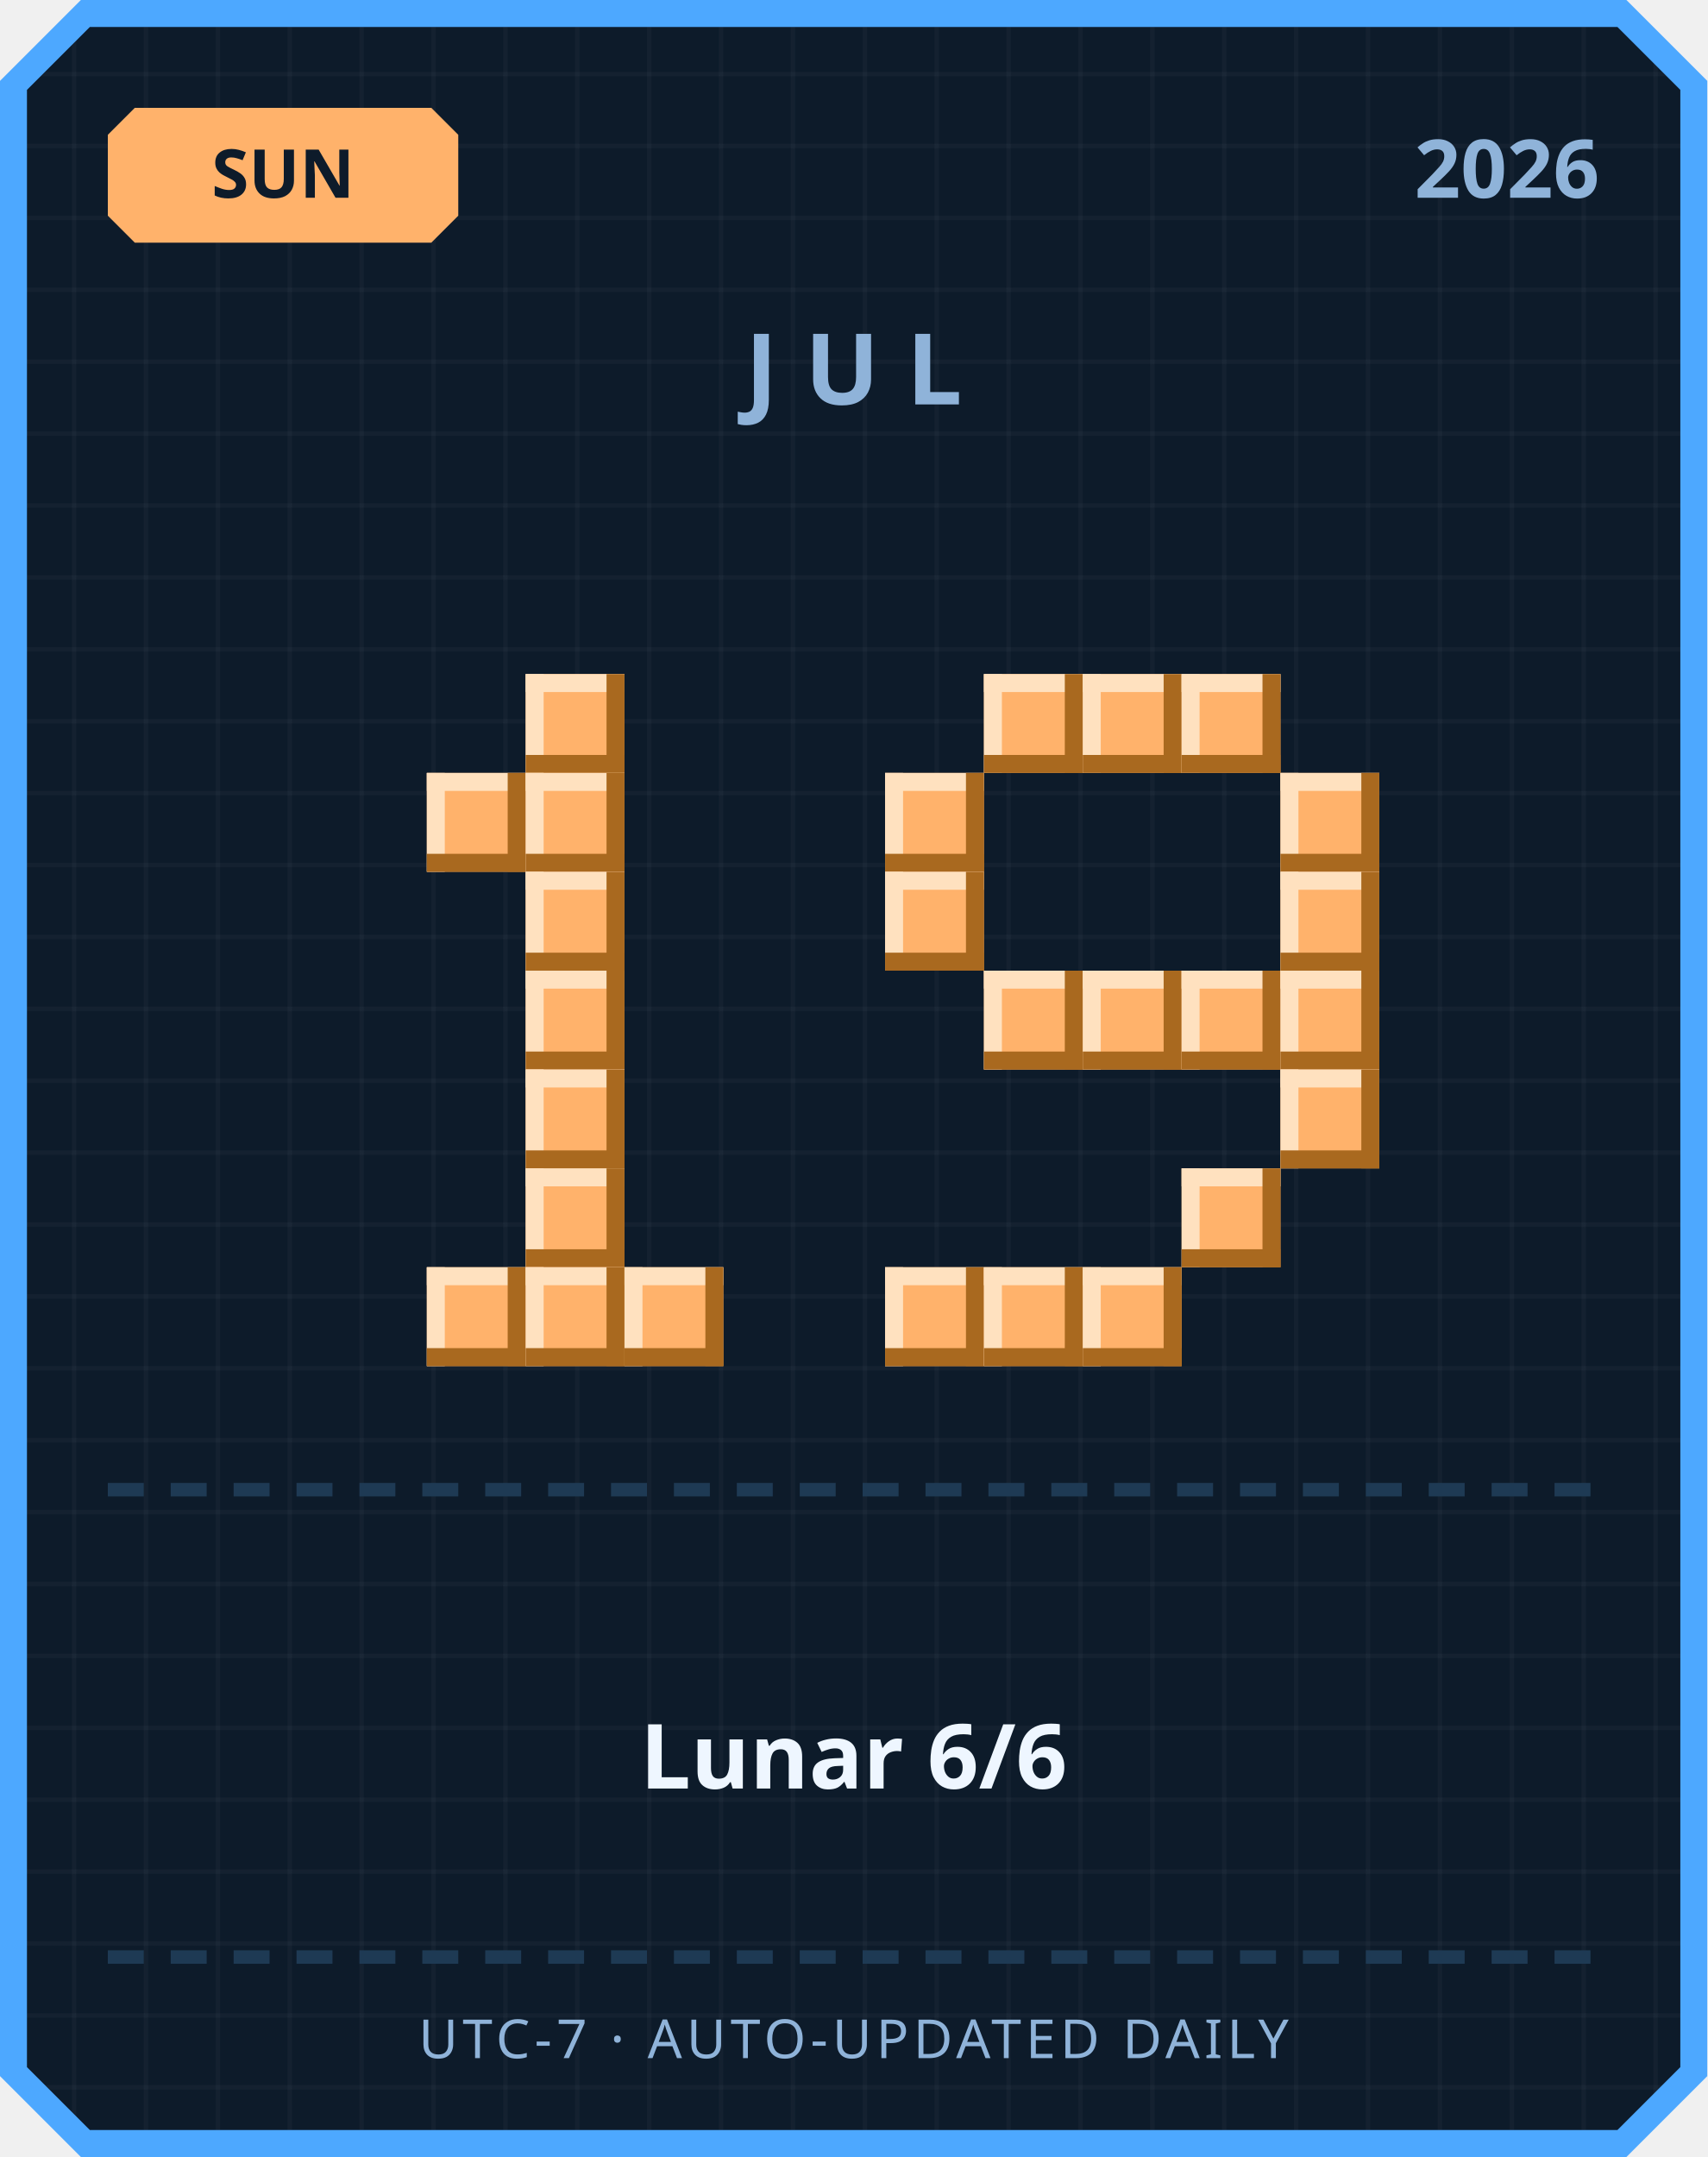
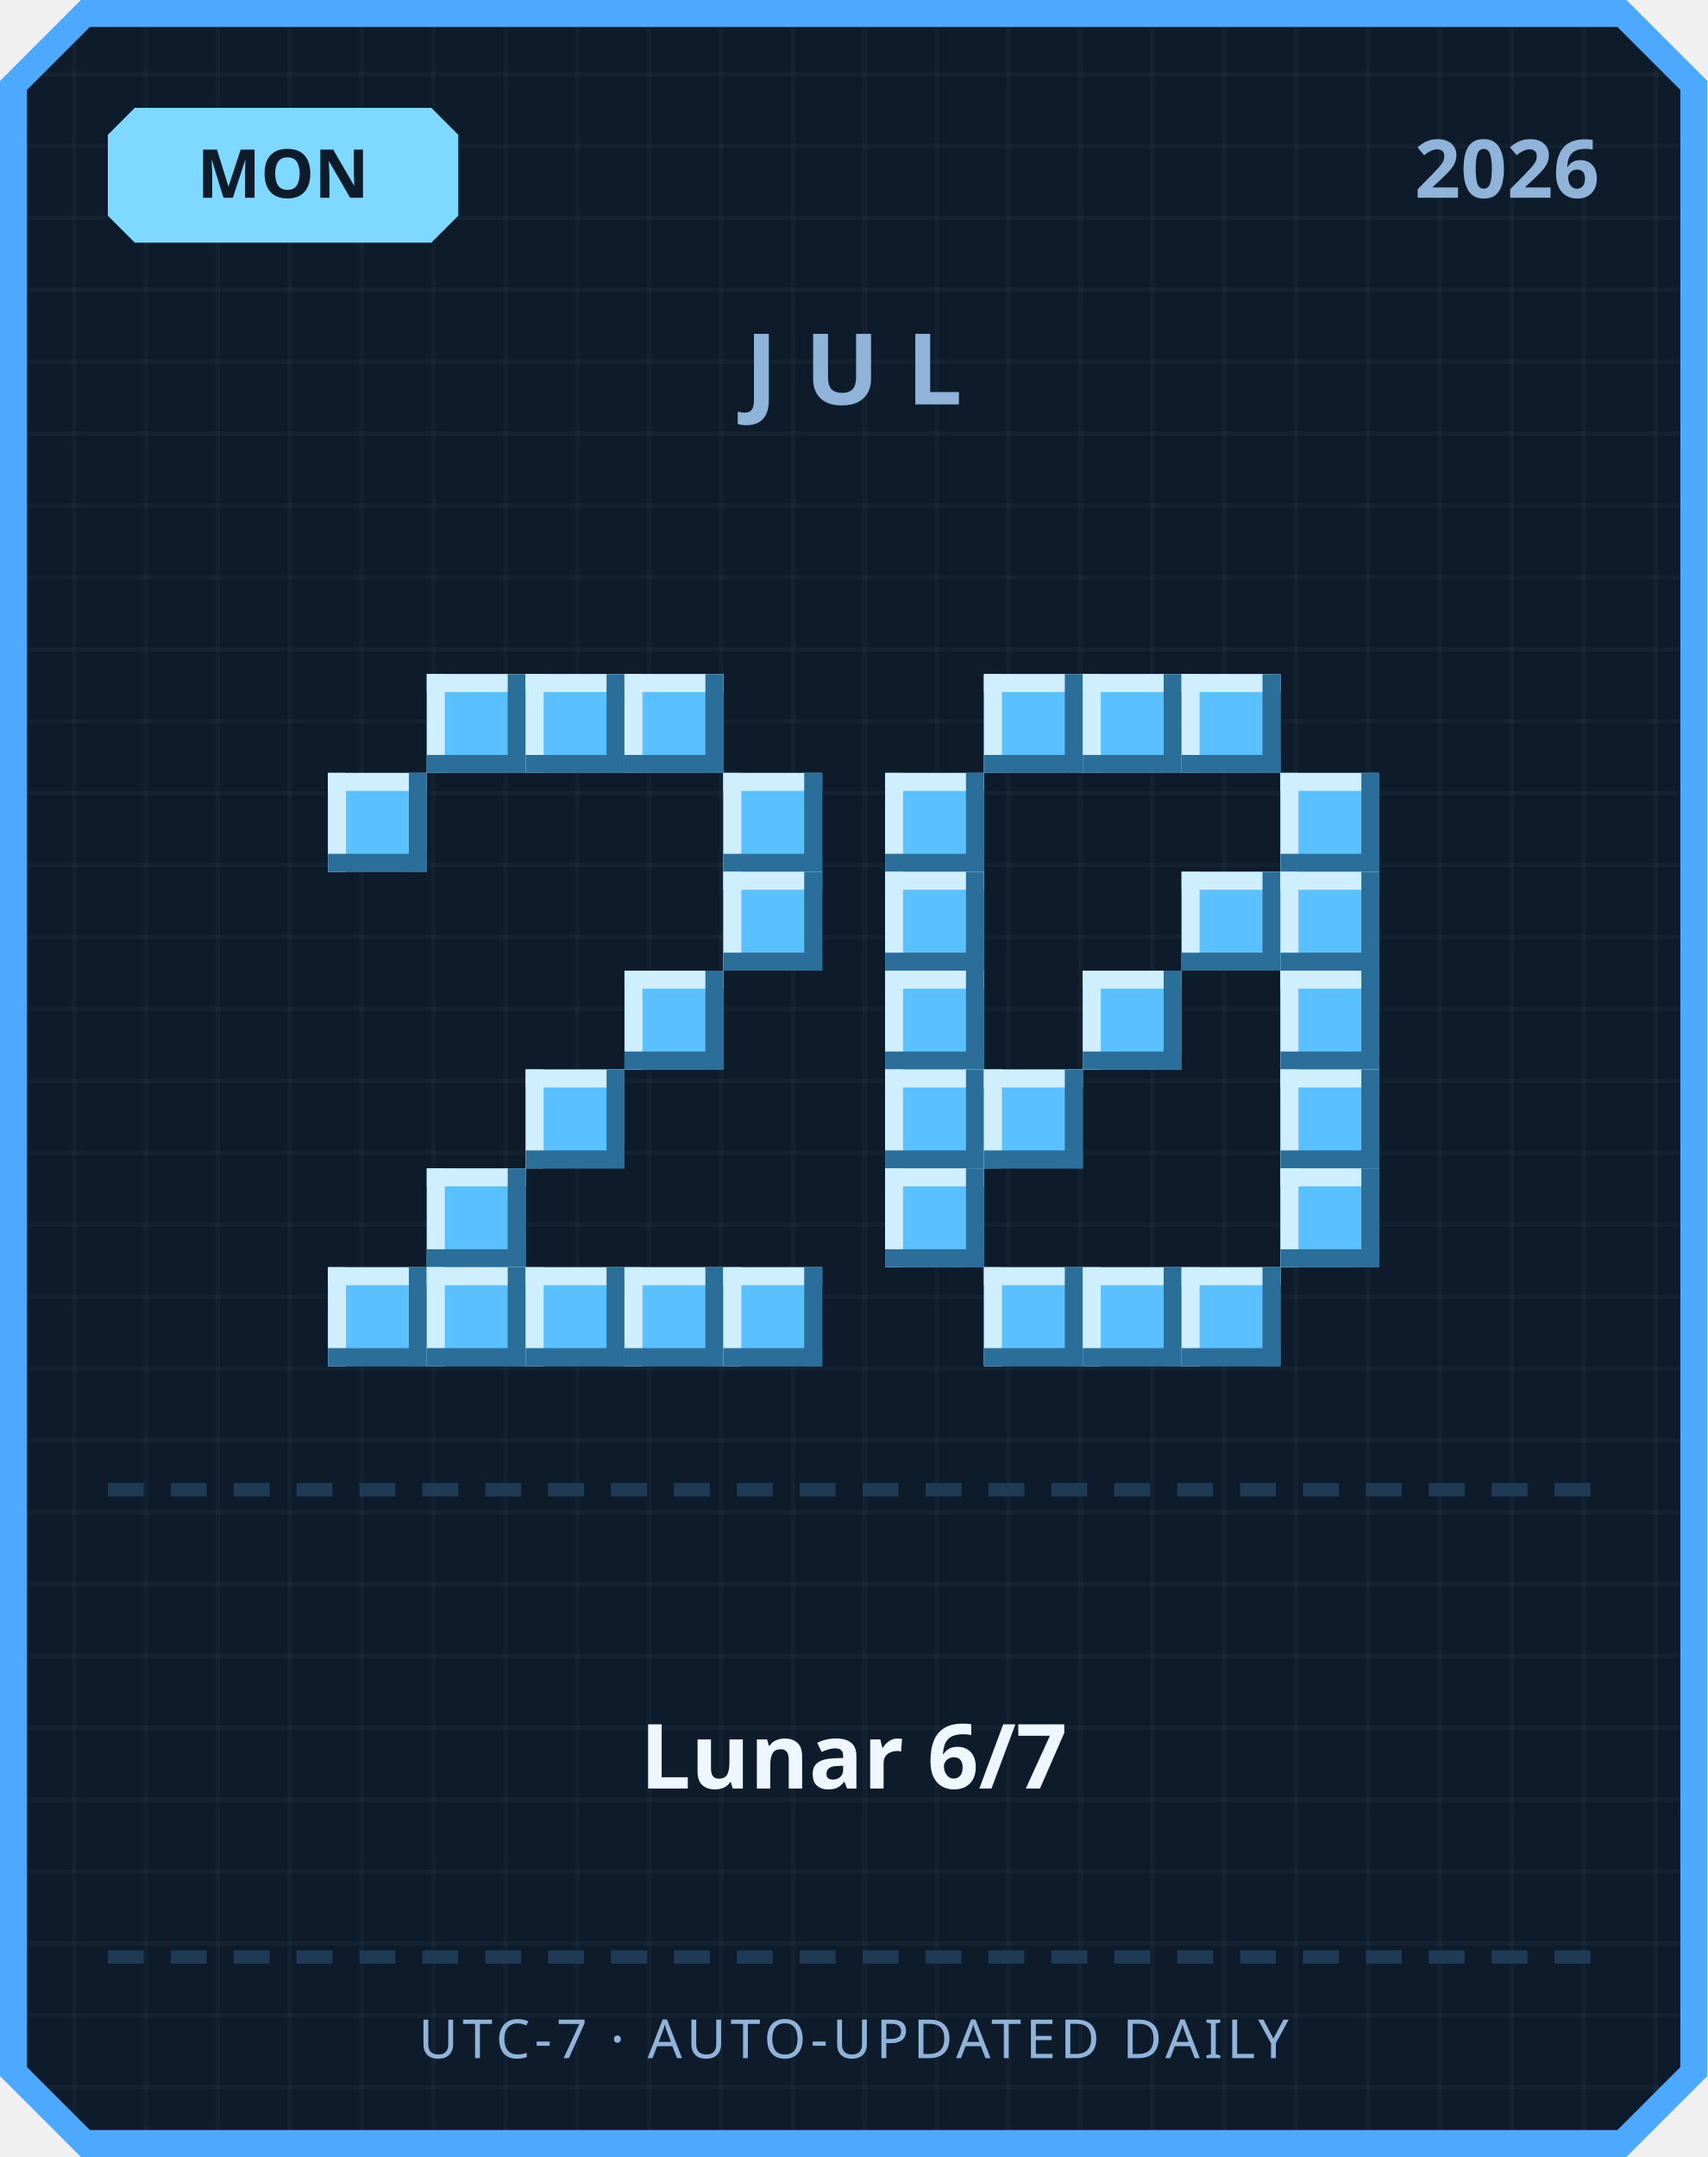
<svg xmlns="http://www.w3.org/2000/svg" width="380" height="480" viewBox="0 0 380 480">
  <defs>
    <pattern id="grid" width="16" height="16" patternUnits="userSpaceOnUse">
      <rect width="16" height="16" fill="#0d1b2a" />
      <rect width="1" height="16" fill="#ffffff" opacity="0.03" />
      <rect width="16" height="1" fill="#ffffff" opacity="0.03" />
    </pattern>
  </defs>
  <path d="M 18,0 L 362,0 L 380,18 L 380,462 L 362,480 L 18,480 L 0,462 L 0,18 Z" fill="#4da8ff" />
  <path d="M 20,6 L 360,6 L 374,20 L 374,460 L 360,474 L 20,474 L 6,460 L 6,20 Z" fill="url(#grid)" />
-   <path d="M 30,24 L 96,24 L 102,30 L 102,48 L 96,54 L 30,54 L 24,48 L 24,30 Z" fill="#ffb26b" />
-   <text x="63" y="44" text-anchor="middle" font-family="'Segoe UI', sans-serif" font-size="15" font-weight="700" fill="#0d1b2a">SUN</text>
+   <path d="M 30,24 L 96,24 L 102,30 L 102,48 L 96,54 L 30,54 L 24,48 L 24,30 Z" fill="#7fd8ff" />
+   <text x="63" y="44" text-anchor="middle" font-family="'Segoe UI', sans-serif" font-size="15" font-weight="700" fill="#0d1b2a">MON</text>
  <text x="356" y="44" text-anchor="end" font-family="'Segoe UI', sans-serif" font-size="18" font-weight="700" fill="#8fb3d9">2026</text>
  <text x="190" y="90" text-anchor="middle" font-family="'Segoe UI', sans-serif" font-size="22" font-weight="700" letter-spacing="6" fill="#8fb3d9">JUL</text>
-   <rect x="117" y="150" width="22" height="22" fill="#ffb26b" />
-   <rect x="117" y="150" width="22" height="4" fill="#ffe1bf" />
-   <rect x="117" y="150" width="4" height="22" fill="#ffe1bf" />
-   <rect x="117" y="168" width="22" height="4" fill="#a9691f" />
-   <rect x="135" y="150" width="4" height="22" fill="#a9691f" />
-   <rect x="95" y="172" width="22" height="22" fill="#ffb26b" />
-   <rect x="95" y="172" width="22" height="4" fill="#ffe1bf" />
-   <rect x="95" y="172" width="4" height="22" fill="#ffe1bf" />
-   <rect x="95" y="190" width="22" height="4" fill="#a9691f" />
-   <rect x="113" y="172" width="4" height="22" fill="#a9691f" />
-   <rect x="117" y="172" width="22" height="22" fill="#ffb26b" />
-   <rect x="117" y="172" width="22" height="4" fill="#ffe1bf" />
-   <rect x="117" y="172" width="4" height="22" fill="#ffe1bf" />
-   <rect x="117" y="190" width="22" height="4" fill="#a9691f" />
-   <rect x="135" y="172" width="4" height="22" fill="#a9691f" />
-   <rect x="117" y="194" width="22" height="22" fill="#ffb26b" />
-   <rect x="117" y="194" width="22" height="4" fill="#ffe1bf" />
-   <rect x="117" y="194" width="4" height="22" fill="#ffe1bf" />
-   <rect x="117" y="212" width="22" height="4" fill="#a9691f" />
-   <rect x="135" y="194" width="4" height="22" fill="#a9691f" />
-   <rect x="117" y="216" width="22" height="22" fill="#ffb26b" />
-   <rect x="117" y="216" width="22" height="4" fill="#ffe1bf" />
-   <rect x="117" y="216" width="4" height="22" fill="#ffe1bf" />
-   <rect x="117" y="234" width="22" height="4" fill="#a9691f" />
-   <rect x="135" y="216" width="4" height="22" fill="#a9691f" />
-   <rect x="117" y="238" width="22" height="22" fill="#ffb26b" />
-   <rect x="117" y="238" width="22" height="4" fill="#ffe1bf" />
-   <rect x="117" y="238" width="4" height="22" fill="#ffe1bf" />
-   <rect x="117" y="256" width="22" height="4" fill="#a9691f" />
-   <rect x="135" y="238" width="4" height="22" fill="#a9691f" />
-   <rect x="117" y="260" width="22" height="22" fill="#ffb26b" />
-   <rect x="117" y="260" width="22" height="4" fill="#ffe1bf" />
-   <rect x="117" y="260" width="4" height="22" fill="#ffe1bf" />
-   <rect x="117" y="278" width="22" height="4" fill="#a9691f" />
-   <rect x="135" y="260" width="4" height="22" fill="#a9691f" />
-   <rect x="95" y="282" width="22" height="22" fill="#ffb26b" />
-   <rect x="95" y="282" width="22" height="4" fill="#ffe1bf" />
-   <rect x="95" y="282" width="4" height="22" fill="#ffe1bf" />
-   <rect x="95" y="300" width="22" height="4" fill="#a9691f" />
-   <rect x="113" y="282" width="4" height="22" fill="#a9691f" />
-   <rect x="117" y="282" width="22" height="22" fill="#ffb26b" />
-   <rect x="117" y="282" width="22" height="4" fill="#ffe1bf" />
-   <rect x="117" y="282" width="4" height="22" fill="#ffe1bf" />
-   <rect x="117" y="300" width="22" height="4" fill="#a9691f" />
-   <rect x="135" y="282" width="4" height="22" fill="#a9691f" />
-   <rect x="139" y="282" width="22" height="22" fill="#ffb26b" />
-   <rect x="139" y="282" width="22" height="4" fill="#ffe1bf" />
-   <rect x="139" y="282" width="4" height="22" fill="#ffe1bf" />
-   <rect x="139" y="300" width="22" height="4" fill="#a9691f" />
-   <rect x="157" y="282" width="4" height="22" fill="#a9691f" />
-   <rect x="219" y="150" width="22" height="22" fill="#ffb26b" />
-   <rect x="219" y="150" width="22" height="4" fill="#ffe1bf" />
-   <rect x="219" y="150" width="4" height="22" fill="#ffe1bf" />
-   <rect x="219" y="168" width="22" height="4" fill="#a9691f" />
-   <rect x="237" y="150" width="4" height="22" fill="#a9691f" />
-   <rect x="241" y="150" width="22" height="22" fill="#ffb26b" />
-   <rect x="241" y="150" width="22" height="4" fill="#ffe1bf" />
-   <rect x="241" y="150" width="4" height="22" fill="#ffe1bf" />
-   <rect x="241" y="168" width="22" height="4" fill="#a9691f" />
-   <rect x="259" y="150" width="4" height="22" fill="#a9691f" />
-   <rect x="263" y="150" width="22" height="22" fill="#ffb26b" />
-   <rect x="263" y="150" width="22" height="4" fill="#ffe1bf" />
-   <rect x="263" y="150" width="4" height="22" fill="#ffe1bf" />
-   <rect x="263" y="168" width="22" height="4" fill="#a9691f" />
-   <rect x="281" y="150" width="4" height="22" fill="#a9691f" />
-   <rect x="197" y="172" width="22" height="22" fill="#ffb26b" />
-   <rect x="197" y="172" width="22" height="4" fill="#ffe1bf" />
-   <rect x="197" y="172" width="4" height="22" fill="#ffe1bf" />
-   <rect x="197" y="190" width="22" height="4" fill="#a9691f" />
-   <rect x="215" y="172" width="4" height="22" fill="#a9691f" />
-   <rect x="285" y="172" width="22" height="22" fill="#ffb26b" />
-   <rect x="285" y="172" width="22" height="4" fill="#ffe1bf" />
-   <rect x="285" y="172" width="4" height="22" fill="#ffe1bf" />
-   <rect x="285" y="190" width="22" height="4" fill="#a9691f" />
-   <rect x="303" y="172" width="4" height="22" fill="#a9691f" />
-   <rect x="197" y="194" width="22" height="22" fill="#ffb26b" />
-   <rect x="197" y="194" width="22" height="4" fill="#ffe1bf" />
-   <rect x="197" y="194" width="4" height="22" fill="#ffe1bf" />
-   <rect x="197" y="212" width="22" height="4" fill="#a9691f" />
-   <rect x="215" y="194" width="4" height="22" fill="#a9691f" />
-   <rect x="285" y="194" width="22" height="22" fill="#ffb26b" />
-   <rect x="285" y="194" width="22" height="4" fill="#ffe1bf" />
-   <rect x="285" y="194" width="4" height="22" fill="#ffe1bf" />
-   <rect x="285" y="212" width="22" height="4" fill="#a9691f" />
-   <rect x="303" y="194" width="4" height="22" fill="#a9691f" />
-   <rect x="219" y="216" width="22" height="22" fill="#ffb26b" />
-   <rect x="219" y="216" width="22" height="4" fill="#ffe1bf" />
-   <rect x="219" y="216" width="4" height="22" fill="#ffe1bf" />
-   <rect x="219" y="234" width="22" height="4" fill="#a9691f" />
-   <rect x="237" y="216" width="4" height="22" fill="#a9691f" />
-   <rect x="241" y="216" width="22" height="22" fill="#ffb26b" />
-   <rect x="241" y="216" width="22" height="4" fill="#ffe1bf" />
-   <rect x="241" y="216" width="4" height="22" fill="#ffe1bf" />
-   <rect x="241" y="234" width="22" height="4" fill="#a9691f" />
-   <rect x="259" y="216" width="4" height="22" fill="#a9691f" />
-   <rect x="263" y="216" width="22" height="22" fill="#ffb26b" />
-   <rect x="263" y="216" width="22" height="4" fill="#ffe1bf" />
-   <rect x="263" y="216" width="4" height="22" fill="#ffe1bf" />
-   <rect x="263" y="234" width="22" height="4" fill="#a9691f" />
-   <rect x="281" y="216" width="4" height="22" fill="#a9691f" />
-   <rect x="285" y="216" width="22" height="22" fill="#ffb26b" />
-   <rect x="285" y="216" width="22" height="4" fill="#ffe1bf" />
-   <rect x="285" y="216" width="4" height="22" fill="#ffe1bf" />
-   <rect x="285" y="234" width="22" height="4" fill="#a9691f" />
-   <rect x="303" y="216" width="4" height="22" fill="#a9691f" />
-   <rect x="285" y="238" width="22" height="22" fill="#ffb26b" />
-   <rect x="285" y="238" width="22" height="4" fill="#ffe1bf" />
-   <rect x="285" y="238" width="4" height="22" fill="#ffe1bf" />
-   <rect x="285" y="256" width="22" height="4" fill="#a9691f" />
-   <rect x="303" y="238" width="4" height="22" fill="#a9691f" />
-   <rect x="263" y="260" width="22" height="22" fill="#ffb26b" />
-   <rect x="263" y="260" width="22" height="4" fill="#ffe1bf" />
-   <rect x="263" y="260" width="4" height="22" fill="#ffe1bf" />
-   <rect x="263" y="278" width="22" height="4" fill="#a9691f" />
-   <rect x="281" y="260" width="4" height="22" fill="#a9691f" />
-   <rect x="197" y="282" width="22" height="22" fill="#ffb26b" />
-   <rect x="197" y="282" width="22" height="4" fill="#ffe1bf" />
-   <rect x="197" y="282" width="4" height="22" fill="#ffe1bf" />
-   <rect x="197" y="300" width="22" height="4" fill="#a9691f" />
-   <rect x="215" y="282" width="4" height="22" fill="#a9691f" />
-   <rect x="219" y="282" width="22" height="22" fill="#ffb26b" />
-   <rect x="219" y="282" width="22" height="4" fill="#ffe1bf" />
-   <rect x="219" y="282" width="4" height="22" fill="#ffe1bf" />
-   <rect x="219" y="300" width="22" height="4" fill="#a9691f" />
-   <rect x="237" y="282" width="4" height="22" fill="#a9691f" />
-   <rect x="241" y="282" width="22" height="22" fill="#ffb26b" />
-   <rect x="241" y="282" width="22" height="4" fill="#ffe1bf" />
-   <rect x="241" y="282" width="4" height="22" fill="#ffe1bf" />
-   <rect x="241" y="300" width="22" height="4" fill="#a9691f" />
-   <rect x="259" y="282" width="4" height="22" fill="#a9691f" />
+   <rect x="95" y="150" width="22" height="22" fill="#5bc0ff" />
+   <rect x="95" y="150" width="22" height="4" fill="#cfefff" />
+   <rect x="95" y="150" width="4" height="22" fill="#cfefff" />
+   <rect x="95" y="168" width="22" height="4" fill="#2b6e99" />
+   <rect x="113" y="150" width="4" height="22" fill="#2b6e99" />
+   <rect x="117" y="150" width="22" height="22" fill="#5bc0ff" />
+   <rect x="117" y="150" width="22" height="4" fill="#cfefff" />
+   <rect x="117" y="150" width="4" height="22" fill="#cfefff" />
+   <rect x="117" y="168" width="22" height="4" fill="#2b6e99" />
+   <rect x="135" y="150" width="4" height="22" fill="#2b6e99" />
+   <rect x="139" y="150" width="22" height="22" fill="#5bc0ff" />
+   <rect x="139" y="150" width="22" height="4" fill="#cfefff" />
+   <rect x="139" y="150" width="4" height="22" fill="#cfefff" />
+   <rect x="139" y="168" width="22" height="4" fill="#2b6e99" />
+   <rect x="157" y="150" width="4" height="22" fill="#2b6e99" />
+   <rect x="73" y="172" width="22" height="22" fill="#5bc0ff" />
+   <rect x="73" y="172" width="22" height="4" fill="#cfefff" />
+   <rect x="73" y="172" width="4" height="22" fill="#cfefff" />
+   <rect x="73" y="190" width="22" height="4" fill="#2b6e99" />
+   <rect x="91" y="172" width="4" height="22" fill="#2b6e99" />
+   <rect x="161" y="172" width="22" height="22" fill="#5bc0ff" />
+   <rect x="161" y="172" width="22" height="4" fill="#cfefff" />
+   <rect x="161" y="172" width="4" height="22" fill="#cfefff" />
+   <rect x="161" y="190" width="22" height="4" fill="#2b6e99" />
+   <rect x="179" y="172" width="4" height="22" fill="#2b6e99" />
+   <rect x="161" y="194" width="22" height="22" fill="#5bc0ff" />
+   <rect x="161" y="194" width="22" height="4" fill="#cfefff" />
+   <rect x="161" y="194" width="4" height="22" fill="#cfefff" />
+   <rect x="161" y="212" width="22" height="4" fill="#2b6e99" />
+   <rect x="179" y="194" width="4" height="22" fill="#2b6e99" />
+   <rect x="139" y="216" width="22" height="22" fill="#5bc0ff" />
+   <rect x="139" y="216" width="22" height="4" fill="#cfefff" />
+   <rect x="139" y="216" width="4" height="22" fill="#cfefff" />
+   <rect x="139" y="234" width="22" height="4" fill="#2b6e99" />
+   <rect x="157" y="216" width="4" height="22" fill="#2b6e99" />
+   <rect x="117" y="238" width="22" height="22" fill="#5bc0ff" />
+   <rect x="117" y="238" width="22" height="4" fill="#cfefff" />
+   <rect x="117" y="238" width="4" height="22" fill="#cfefff" />
+   <rect x="117" y="256" width="22" height="4" fill="#2b6e99" />
+   <rect x="135" y="238" width="4" height="22" fill="#2b6e99" />
+   <rect x="95" y="260" width="22" height="22" fill="#5bc0ff" />
+   <rect x="95" y="260" width="22" height="4" fill="#cfefff" />
+   <rect x="95" y="260" width="4" height="22" fill="#cfefff" />
+   <rect x="95" y="278" width="22" height="4" fill="#2b6e99" />
+   <rect x="113" y="260" width="4" height="22" fill="#2b6e99" />
+   <rect x="73" y="282" width="22" height="22" fill="#5bc0ff" />
+   <rect x="73" y="282" width="22" height="4" fill="#cfefff" />
+   <rect x="73" y="282" width="4" height="22" fill="#cfefff" />
+   <rect x="73" y="300" width="22" height="4" fill="#2b6e99" />
+   <rect x="91" y="282" width="4" height="22" fill="#2b6e99" />
+   <rect x="95" y="282" width="22" height="22" fill="#5bc0ff" />
+   <rect x="95" y="282" width="22" height="4" fill="#cfefff" />
+   <rect x="95" y="282" width="4" height="22" fill="#cfefff" />
+   <rect x="95" y="300" width="22" height="4" fill="#2b6e99" />
+   <rect x="113" y="282" width="4" height="22" fill="#2b6e99" />
+   <rect x="117" y="282" width="22" height="22" fill="#5bc0ff" />
+   <rect x="117" y="282" width="22" height="4" fill="#cfefff" />
+   <rect x="117" y="282" width="4" height="22" fill="#cfefff" />
+   <rect x="117" y="300" width="22" height="4" fill="#2b6e99" />
+   <rect x="135" y="282" width="4" height="22" fill="#2b6e99" />
+   <rect x="139" y="282" width="22" height="22" fill="#5bc0ff" />
+   <rect x="139" y="282" width="22" height="4" fill="#cfefff" />
+   <rect x="139" y="282" width="4" height="22" fill="#cfefff" />
+   <rect x="139" y="300" width="22" height="4" fill="#2b6e99" />
+   <rect x="157" y="282" width="4" height="22" fill="#2b6e99" />
+   <rect x="161" y="282" width="22" height="22" fill="#5bc0ff" />
+   <rect x="161" y="282" width="22" height="4" fill="#cfefff" />
+   <rect x="161" y="282" width="4" height="22" fill="#cfefff" />
+   <rect x="161" y="300" width="22" height="4" fill="#2b6e99" />
+   <rect x="179" y="282" width="4" height="22" fill="#2b6e99" />
+   <rect x="219" y="150" width="22" height="22" fill="#5bc0ff" />
+   <rect x="219" y="150" width="22" height="4" fill="#cfefff" />
+   <rect x="219" y="150" width="4" height="22" fill="#cfefff" />
+   <rect x="219" y="168" width="22" height="4" fill="#2b6e99" />
+   <rect x="237" y="150" width="4" height="22" fill="#2b6e99" />
+   <rect x="241" y="150" width="22" height="22" fill="#5bc0ff" />
+   <rect x="241" y="150" width="22" height="4" fill="#cfefff" />
+   <rect x="241" y="150" width="4" height="22" fill="#cfefff" />
+   <rect x="241" y="168" width="22" height="4" fill="#2b6e99" />
+   <rect x="259" y="150" width="4" height="22" fill="#2b6e99" />
+   <rect x="263" y="150" width="22" height="22" fill="#5bc0ff" />
+   <rect x="263" y="150" width="22" height="4" fill="#cfefff" />
+   <rect x="263" y="150" width="4" height="22" fill="#cfefff" />
+   <rect x="263" y="168" width="22" height="4" fill="#2b6e99" />
+   <rect x="281" y="150" width="4" height="22" fill="#2b6e99" />
+   <rect x="197" y="172" width="22" height="22" fill="#5bc0ff" />
+   <rect x="197" y="172" width="22" height="4" fill="#cfefff" />
+   <rect x="197" y="172" width="4" height="22" fill="#cfefff" />
+   <rect x="197" y="190" width="22" height="4" fill="#2b6e99" />
+   <rect x="215" y="172" width="4" height="22" fill="#2b6e99" />
+   <rect x="285" y="172" width="22" height="22" fill="#5bc0ff" />
+   <rect x="285" y="172" width="22" height="4" fill="#cfefff" />
+   <rect x="285" y="172" width="4" height="22" fill="#cfefff" />
+   <rect x="285" y="190" width="22" height="4" fill="#2b6e99" />
+   <rect x="303" y="172" width="4" height="22" fill="#2b6e99" />
+   <rect x="197" y="194" width="22" height="22" fill="#5bc0ff" />
+   <rect x="197" y="194" width="22" height="4" fill="#cfefff" />
+   <rect x="197" y="194" width="4" height="22" fill="#cfefff" />
+   <rect x="197" y="212" width="22" height="4" fill="#2b6e99" />
+   <rect x="215" y="194" width="4" height="22" fill="#2b6e99" />
+   <rect x="263" y="194" width="22" height="22" fill="#5bc0ff" />
+   <rect x="263" y="194" width="22" height="4" fill="#cfefff" />
+   <rect x="263" y="194" width="4" height="22" fill="#cfefff" />
+   <rect x="263" y="212" width="22" height="4" fill="#2b6e99" />
+   <rect x="281" y="194" width="4" height="22" fill="#2b6e99" />
+   <rect x="285" y="194" width="22" height="22" fill="#5bc0ff" />
+   <rect x="285" y="194" width="22" height="4" fill="#cfefff" />
+   <rect x="285" y="194" width="4" height="22" fill="#cfefff" />
+   <rect x="285" y="212" width="22" height="4" fill="#2b6e99" />
+   <rect x="303" y="194" width="4" height="22" fill="#2b6e99" />
+   <rect x="197" y="216" width="22" height="22" fill="#5bc0ff" />
+   <rect x="197" y="216" width="22" height="4" fill="#cfefff" />
+   <rect x="197" y="216" width="4" height="22" fill="#cfefff" />
+   <rect x="197" y="234" width="22" height="4" fill="#2b6e99" />
+   <rect x="215" y="216" width="4" height="22" fill="#2b6e99" />
+   <rect x="241" y="216" width="22" height="22" fill="#5bc0ff" />
+   <rect x="241" y="216" width="22" height="4" fill="#cfefff" />
+   <rect x="241" y="216" width="4" height="22" fill="#cfefff" />
+   <rect x="241" y="234" width="22" height="4" fill="#2b6e99" />
+   <rect x="259" y="216" width="4" height="22" fill="#2b6e99" />
+   <rect x="285" y="216" width="22" height="22" fill="#5bc0ff" />
+   <rect x="285" y="216" width="22" height="4" fill="#cfefff" />
+   <rect x="285" y="216" width="4" height="22" fill="#cfefff" />
+   <rect x="285" y="234" width="22" height="4" fill="#2b6e99" />
+   <rect x="303" y="216" width="4" height="22" fill="#2b6e99" />
+   <rect x="197" y="238" width="22" height="22" fill="#5bc0ff" />
+   <rect x="197" y="238" width="22" height="4" fill="#cfefff" />
+   <rect x="197" y="238" width="4" height="22" fill="#cfefff" />
+   <rect x="197" y="256" width="22" height="4" fill="#2b6e99" />
+   <rect x="215" y="238" width="4" height="22" fill="#2b6e99" />
+   <rect x="219" y="238" width="22" height="22" fill="#5bc0ff" />
+   <rect x="219" y="238" width="22" height="4" fill="#cfefff" />
+   <rect x="219" y="238" width="4" height="22" fill="#cfefff" />
+   <rect x="219" y="256" width="22" height="4" fill="#2b6e99" />
+   <rect x="237" y="238" width="4" height="22" fill="#2b6e99" />
+   <rect x="285" y="238" width="22" height="22" fill="#5bc0ff" />
+   <rect x="285" y="238" width="22" height="4" fill="#cfefff" />
+   <rect x="285" y="238" width="4" height="22" fill="#cfefff" />
+   <rect x="285" y="256" width="22" height="4" fill="#2b6e99" />
+   <rect x="303" y="238" width="4" height="22" fill="#2b6e99" />
+   <rect x="197" y="260" width="22" height="22" fill="#5bc0ff" />
+   <rect x="197" y="260" width="22" height="4" fill="#cfefff" />
+   <rect x="197" y="260" width="4" height="22" fill="#cfefff" />
+   <rect x="197" y="278" width="22" height="4" fill="#2b6e99" />
+   <rect x="215" y="260" width="4" height="22" fill="#2b6e99" />
+   <rect x="285" y="260" width="22" height="22" fill="#5bc0ff" />
+   <rect x="285" y="260" width="22" height="4" fill="#cfefff" />
+   <rect x="285" y="260" width="4" height="22" fill="#cfefff" />
+   <rect x="285" y="278" width="22" height="4" fill="#2b6e99" />
+   <rect x="303" y="260" width="4" height="22" fill="#2b6e99" />
+   <rect x="219" y="282" width="22" height="22" fill="#5bc0ff" />
+   <rect x="219" y="282" width="22" height="4" fill="#cfefff" />
+   <rect x="219" y="282" width="4" height="22" fill="#cfefff" />
+   <rect x="219" y="300" width="22" height="4" fill="#2b6e99" />
+   <rect x="237" y="282" width="4" height="22" fill="#2b6e99" />
+   <rect x="241" y="282" width="22" height="22" fill="#5bc0ff" />
+   <rect x="241" y="282" width="22" height="4" fill="#cfefff" />
+   <rect x="241" y="282" width="4" height="22" fill="#cfefff" />
+   <rect x="241" y="300" width="22" height="4" fill="#2b6e99" />
+   <rect x="259" y="282" width="4" height="22" fill="#2b6e99" />
+   <rect x="263" y="282" width="22" height="22" fill="#5bc0ff" />
+   <rect x="263" y="282" width="22" height="4" fill="#cfefff" />
+   <rect x="263" y="282" width="4" height="22" fill="#cfefff" />
+   <rect x="263" y="300" width="22" height="4" fill="#2b6e99" />
+   <rect x="281" y="282" width="4" height="22" fill="#2b6e99" />
  <rect x="24" y="330" width="8" height="3" fill="#1e3a54" />
  <rect x="38" y="330" width="8" height="3" fill="#1e3a54" />
  <rect x="52" y="330" width="8" height="3" fill="#1e3a54" />
  <rect x="66" y="330" width="8" height="3" fill="#1e3a54" />
  <rect x="80" y="330" width="8" height="3" fill="#1e3a54" />
  <rect x="94" y="330" width="8" height="3" fill="#1e3a54" />
  <rect x="108" y="330" width="8" height="3" fill="#1e3a54" />
  <rect x="122" y="330" width="8" height="3" fill="#1e3a54" />
  <rect x="136" y="330" width="8" height="3" fill="#1e3a54" />
  <rect x="150" y="330" width="8" height="3" fill="#1e3a54" />
  <rect x="164" y="330" width="8" height="3" fill="#1e3a54" />
  <rect x="178" y="330" width="8" height="3" fill="#1e3a54" />
  <rect x="192" y="330" width="8" height="3" fill="#1e3a54" />
  <rect x="206" y="330" width="8" height="3" fill="#1e3a54" />
  <rect x="220" y="330" width="8" height="3" fill="#1e3a54" />
  <rect x="234" y="330" width="8" height="3" fill="#1e3a54" />
  <rect x="248" y="330" width="8" height="3" fill="#1e3a54" />
  <rect x="262" y="330" width="8" height="3" fill="#1e3a54" />
  <rect x="276" y="330" width="8" height="3" fill="#1e3a54" />
  <rect x="290" y="330" width="8" height="3" fill="#1e3a54" />
  <rect x="304" y="330" width="8" height="3" fill="#1e3a54" />
  <rect x="318" y="330" width="8" height="3" fill="#1e3a54" />
  <rect x="332" y="330" width="8" height="3" fill="#1e3a54" />
  <rect x="346" y="330" width="8" height="3" fill="#1e3a54" />
-   <text x="190" y="398" text-anchor="middle" font-family="'Segoe UI', 'Microsoft JhengHei', sans-serif" font-size="20" font-weight="700" fill="#eef6ff">Lunar 6/6</text>
+   <text x="190" y="398" text-anchor="middle" font-family="'Segoe UI', 'Microsoft JhengHei', sans-serif" font-size="20" font-weight="700" fill="#eef6ff">Lunar 6/7</text>
  <rect x="24" y="434" width="8" height="3" fill="#1e3a54" />
  <rect x="38" y="434" width="8" height="3" fill="#1e3a54" />
  <rect x="52" y="434" width="8" height="3" fill="#1e3a54" />
  <rect x="66" y="434" width="8" height="3" fill="#1e3a54" />
  <rect x="80" y="434" width="8" height="3" fill="#1e3a54" />
  <rect x="94" y="434" width="8" height="3" fill="#1e3a54" />
  <rect x="108" y="434" width="8" height="3" fill="#1e3a54" />
  <rect x="122" y="434" width="8" height="3" fill="#1e3a54" />
  <rect x="136" y="434" width="8" height="3" fill="#1e3a54" />
  <rect x="150" y="434" width="8" height="3" fill="#1e3a54" />
  <rect x="164" y="434" width="8" height="3" fill="#1e3a54" />
  <rect x="178" y="434" width="8" height="3" fill="#1e3a54" />
  <rect x="192" y="434" width="8" height="3" fill="#1e3a54" />
  <rect x="206" y="434" width="8" height="3" fill="#1e3a54" />
  <rect x="220" y="434" width="8" height="3" fill="#1e3a54" />
  <rect x="234" y="434" width="8" height="3" fill="#1e3a54" />
  <rect x="248" y="434" width="8" height="3" fill="#1e3a54" />
  <rect x="262" y="434" width="8" height="3" fill="#1e3a54" />
  <rect x="276" y="434" width="8" height="3" fill="#1e3a54" />
  <rect x="290" y="434" width="8" height="3" fill="#1e3a54" />
  <rect x="304" y="434" width="8" height="3" fill="#1e3a54" />
  <rect x="318" y="434" width="8" height="3" fill="#1e3a54" />
  <rect x="332" y="434" width="8" height="3" fill="#1e3a54" />
  <rect x="346" y="434" width="8" height="3" fill="#1e3a54" />
  <text x="190" y="458" text-anchor="middle" font-family="'Segoe UI', sans-serif" font-size="12" letter-spacing="1" fill="#8fb3d9">UTC-7 · AUTO-UPDATED DAILY</text>
</svg>
